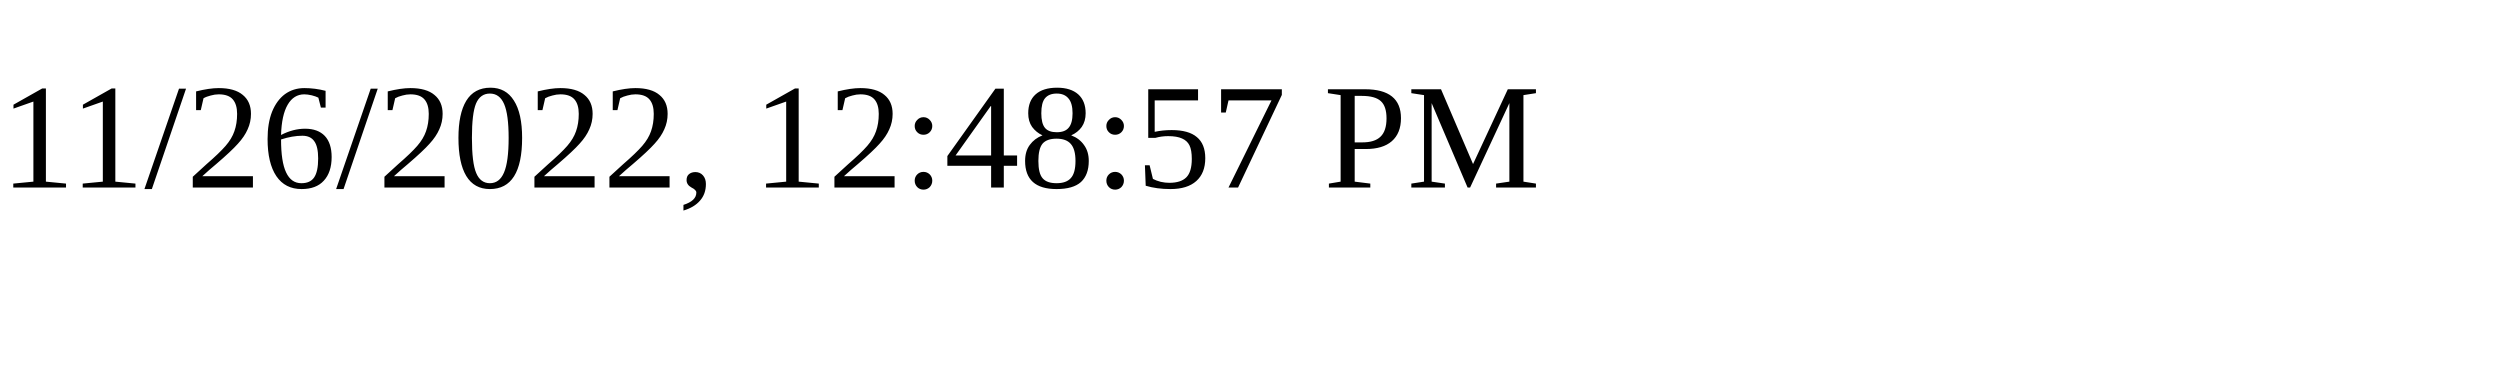
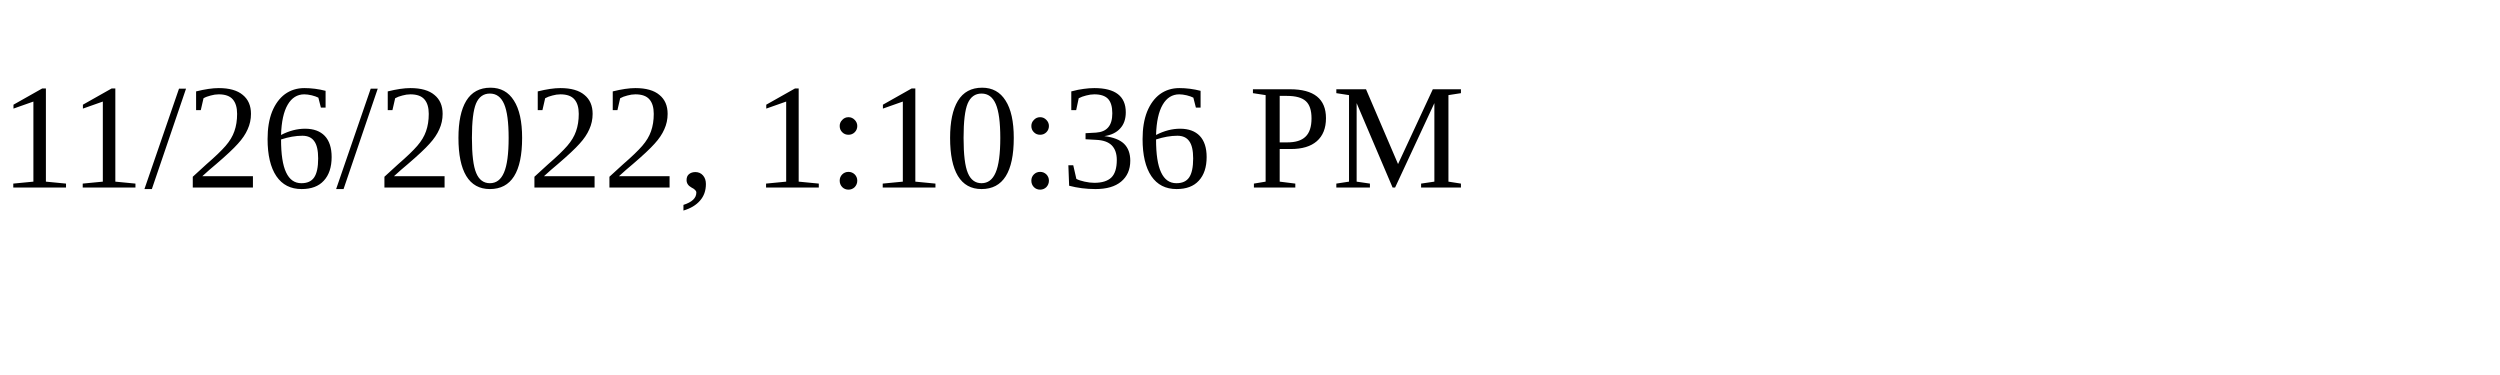
<svg xmlns="http://www.w3.org/2000/svg" height="30" width="200">
-   <text x="0" y="15">11/26/2022, 12:48:57 PM</text>
+   <text x="0" y="15">11/26/2022, 1:10:36 PM</text>
</svg>
